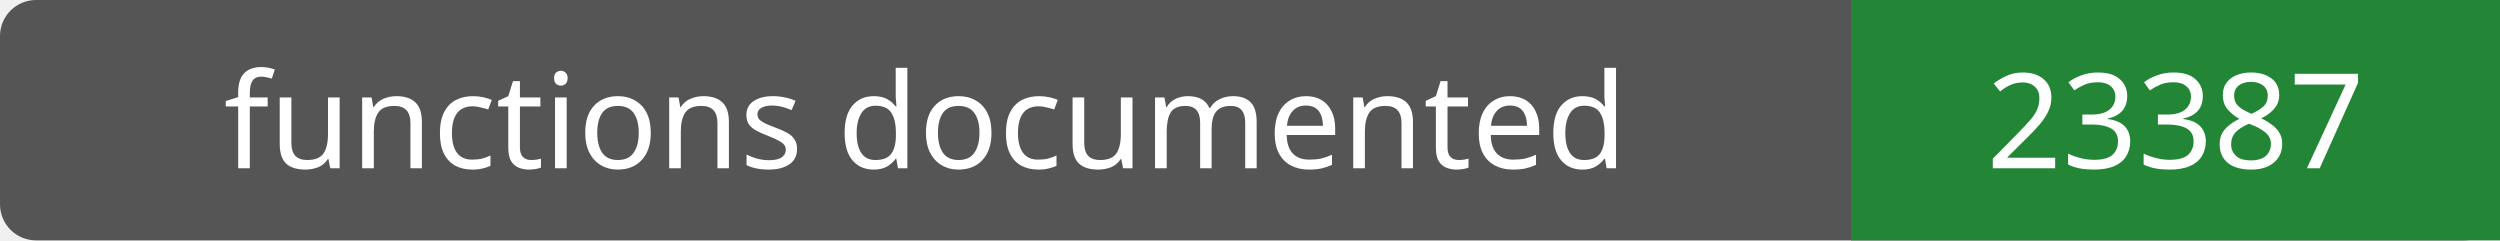
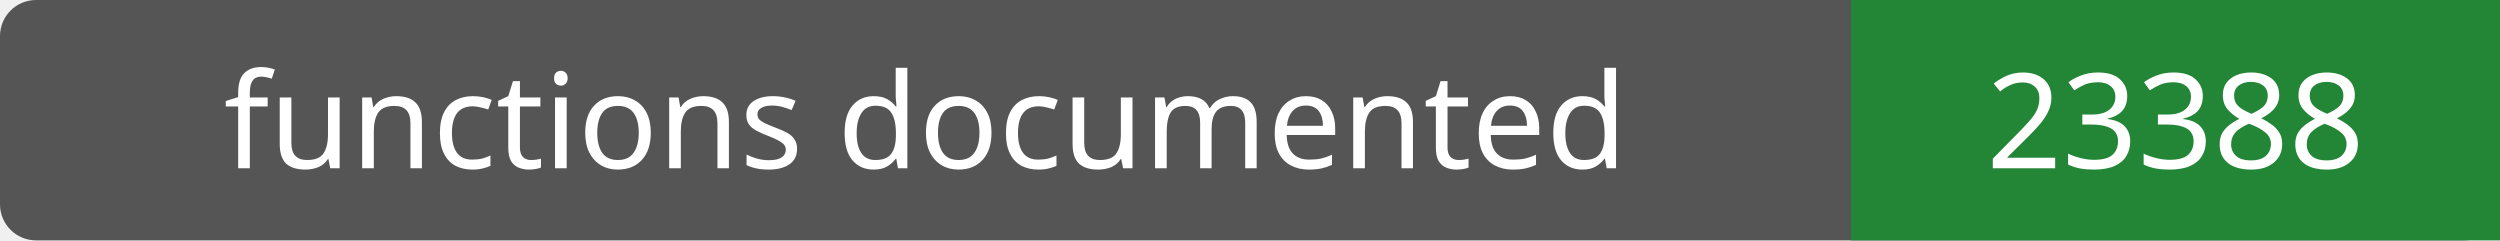
- <svg xmlns="http://www.w3.org/2000/svg" width="208" height="20" role="img" aria-label="functions documented: 23387">
+ <svg xmlns="http://www.w3.org/2000/svg" width="208" height="20" role="img" aria-label="functions documented: 23388">
  <rect width="208" height="20" rx="3" fill="#555" />
  <path fill="#238636" d="M154 0h54v20H154z" />
  <g fill="#fff" text-anchor="middle" font-family="Verdana,sans-serif" font-size="11">
    <text x="77.0" y="14">functions documented</text>
-     <text x="181.0" y="14">23387</text>
+     <text x="181.0" y="14">23388</text>
  </g>
</svg>
